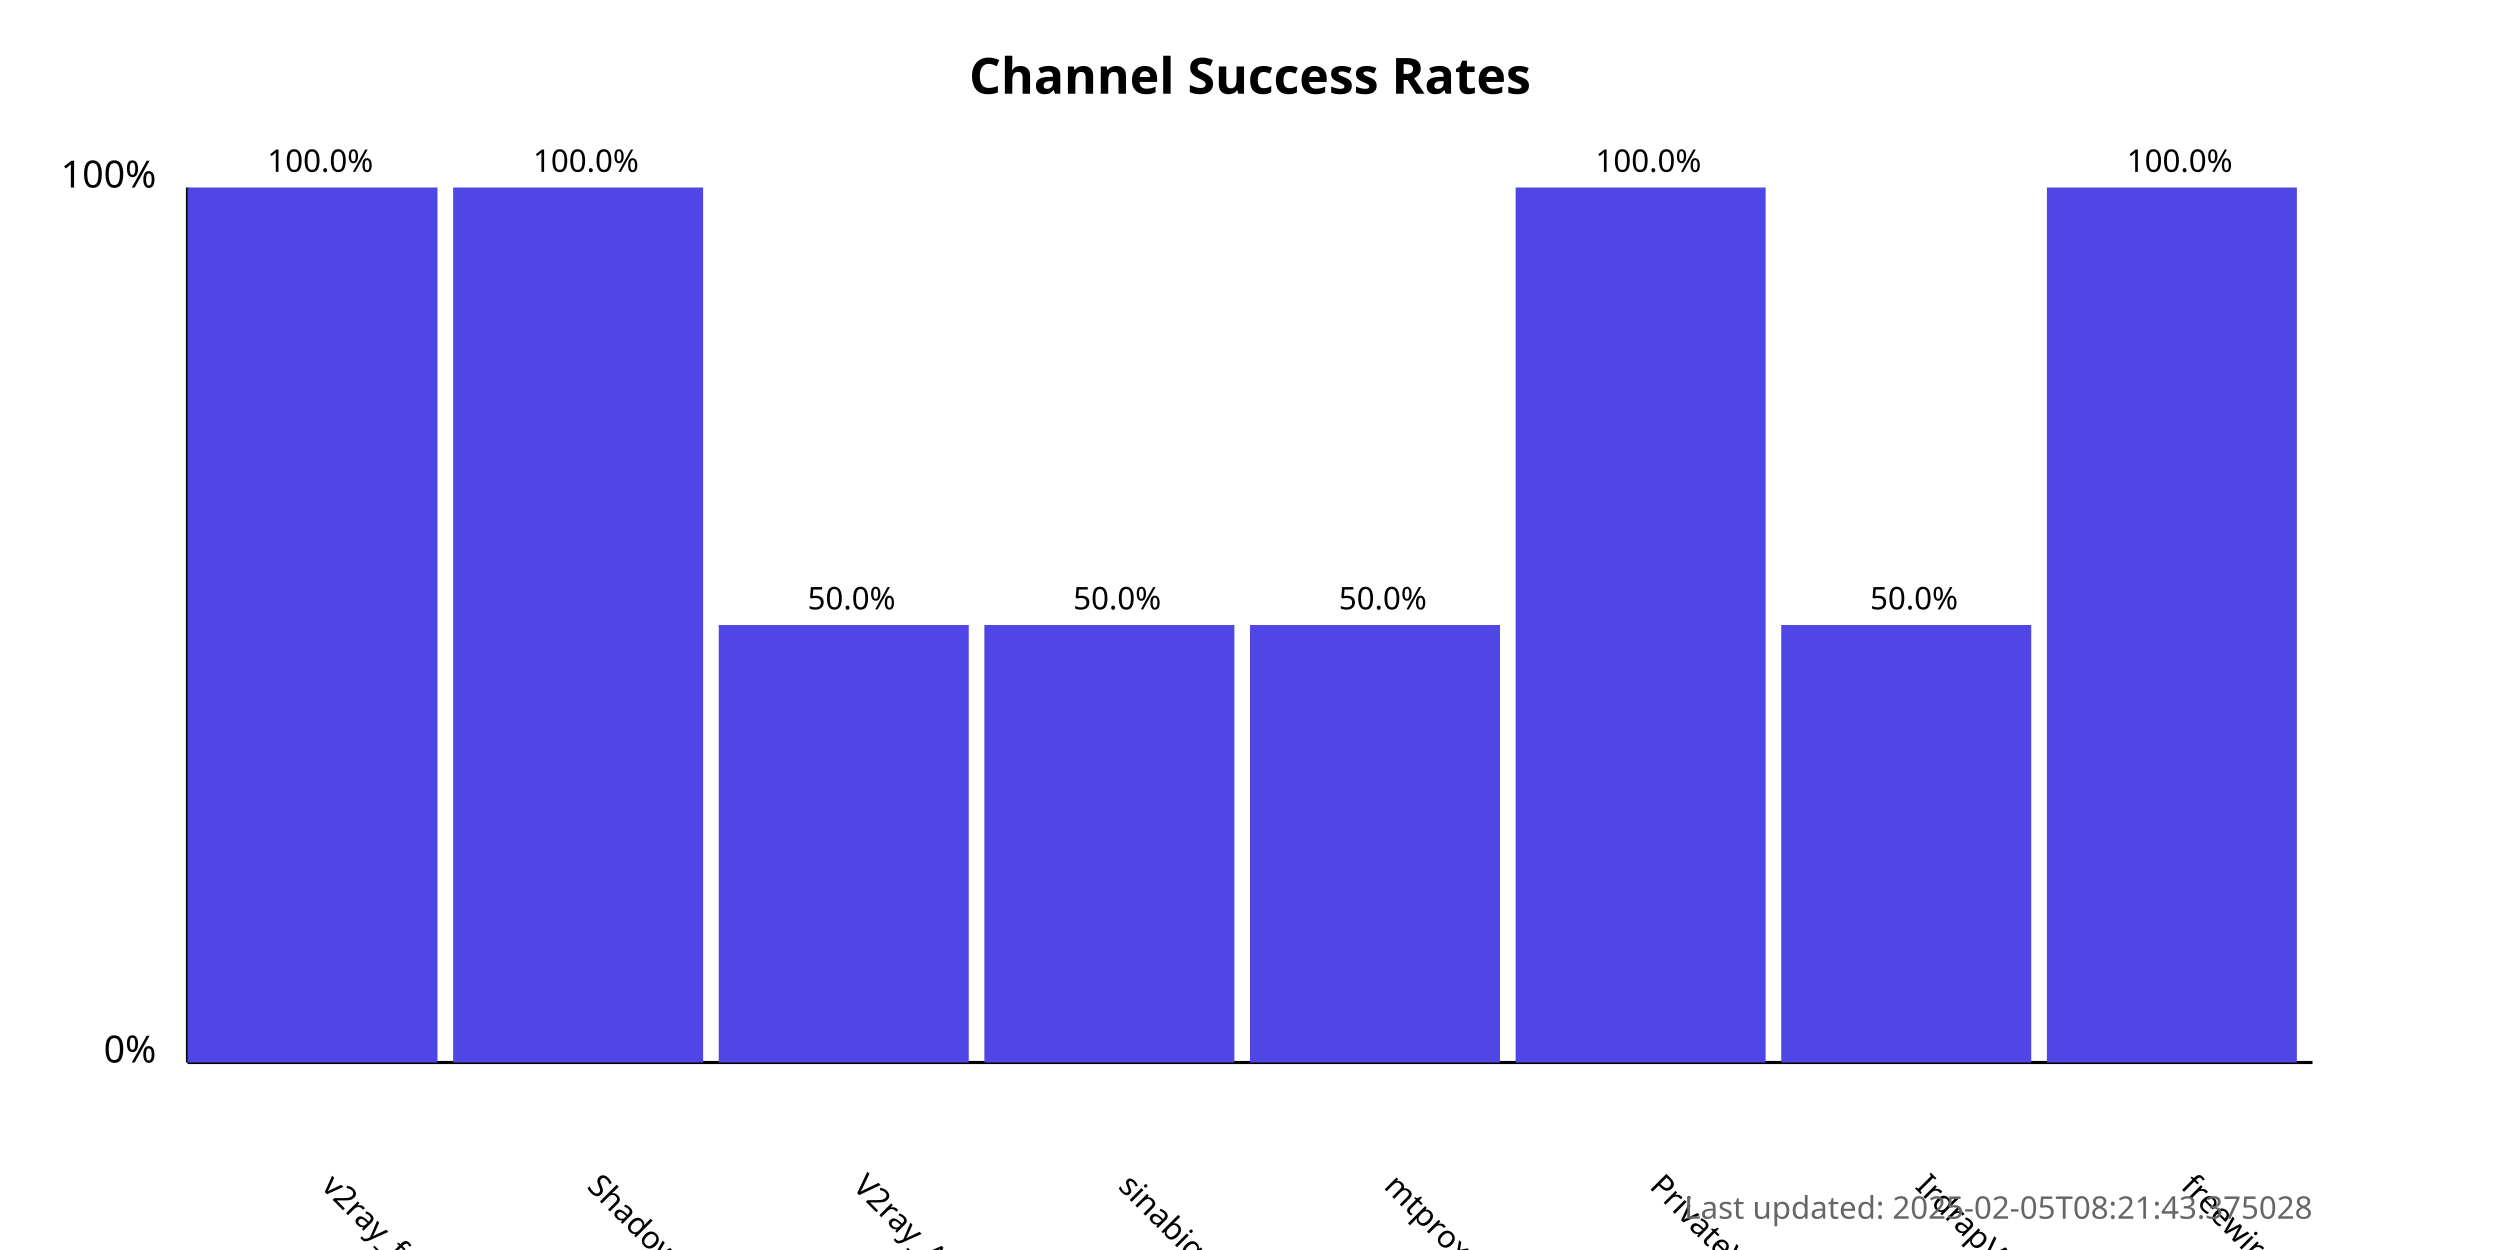
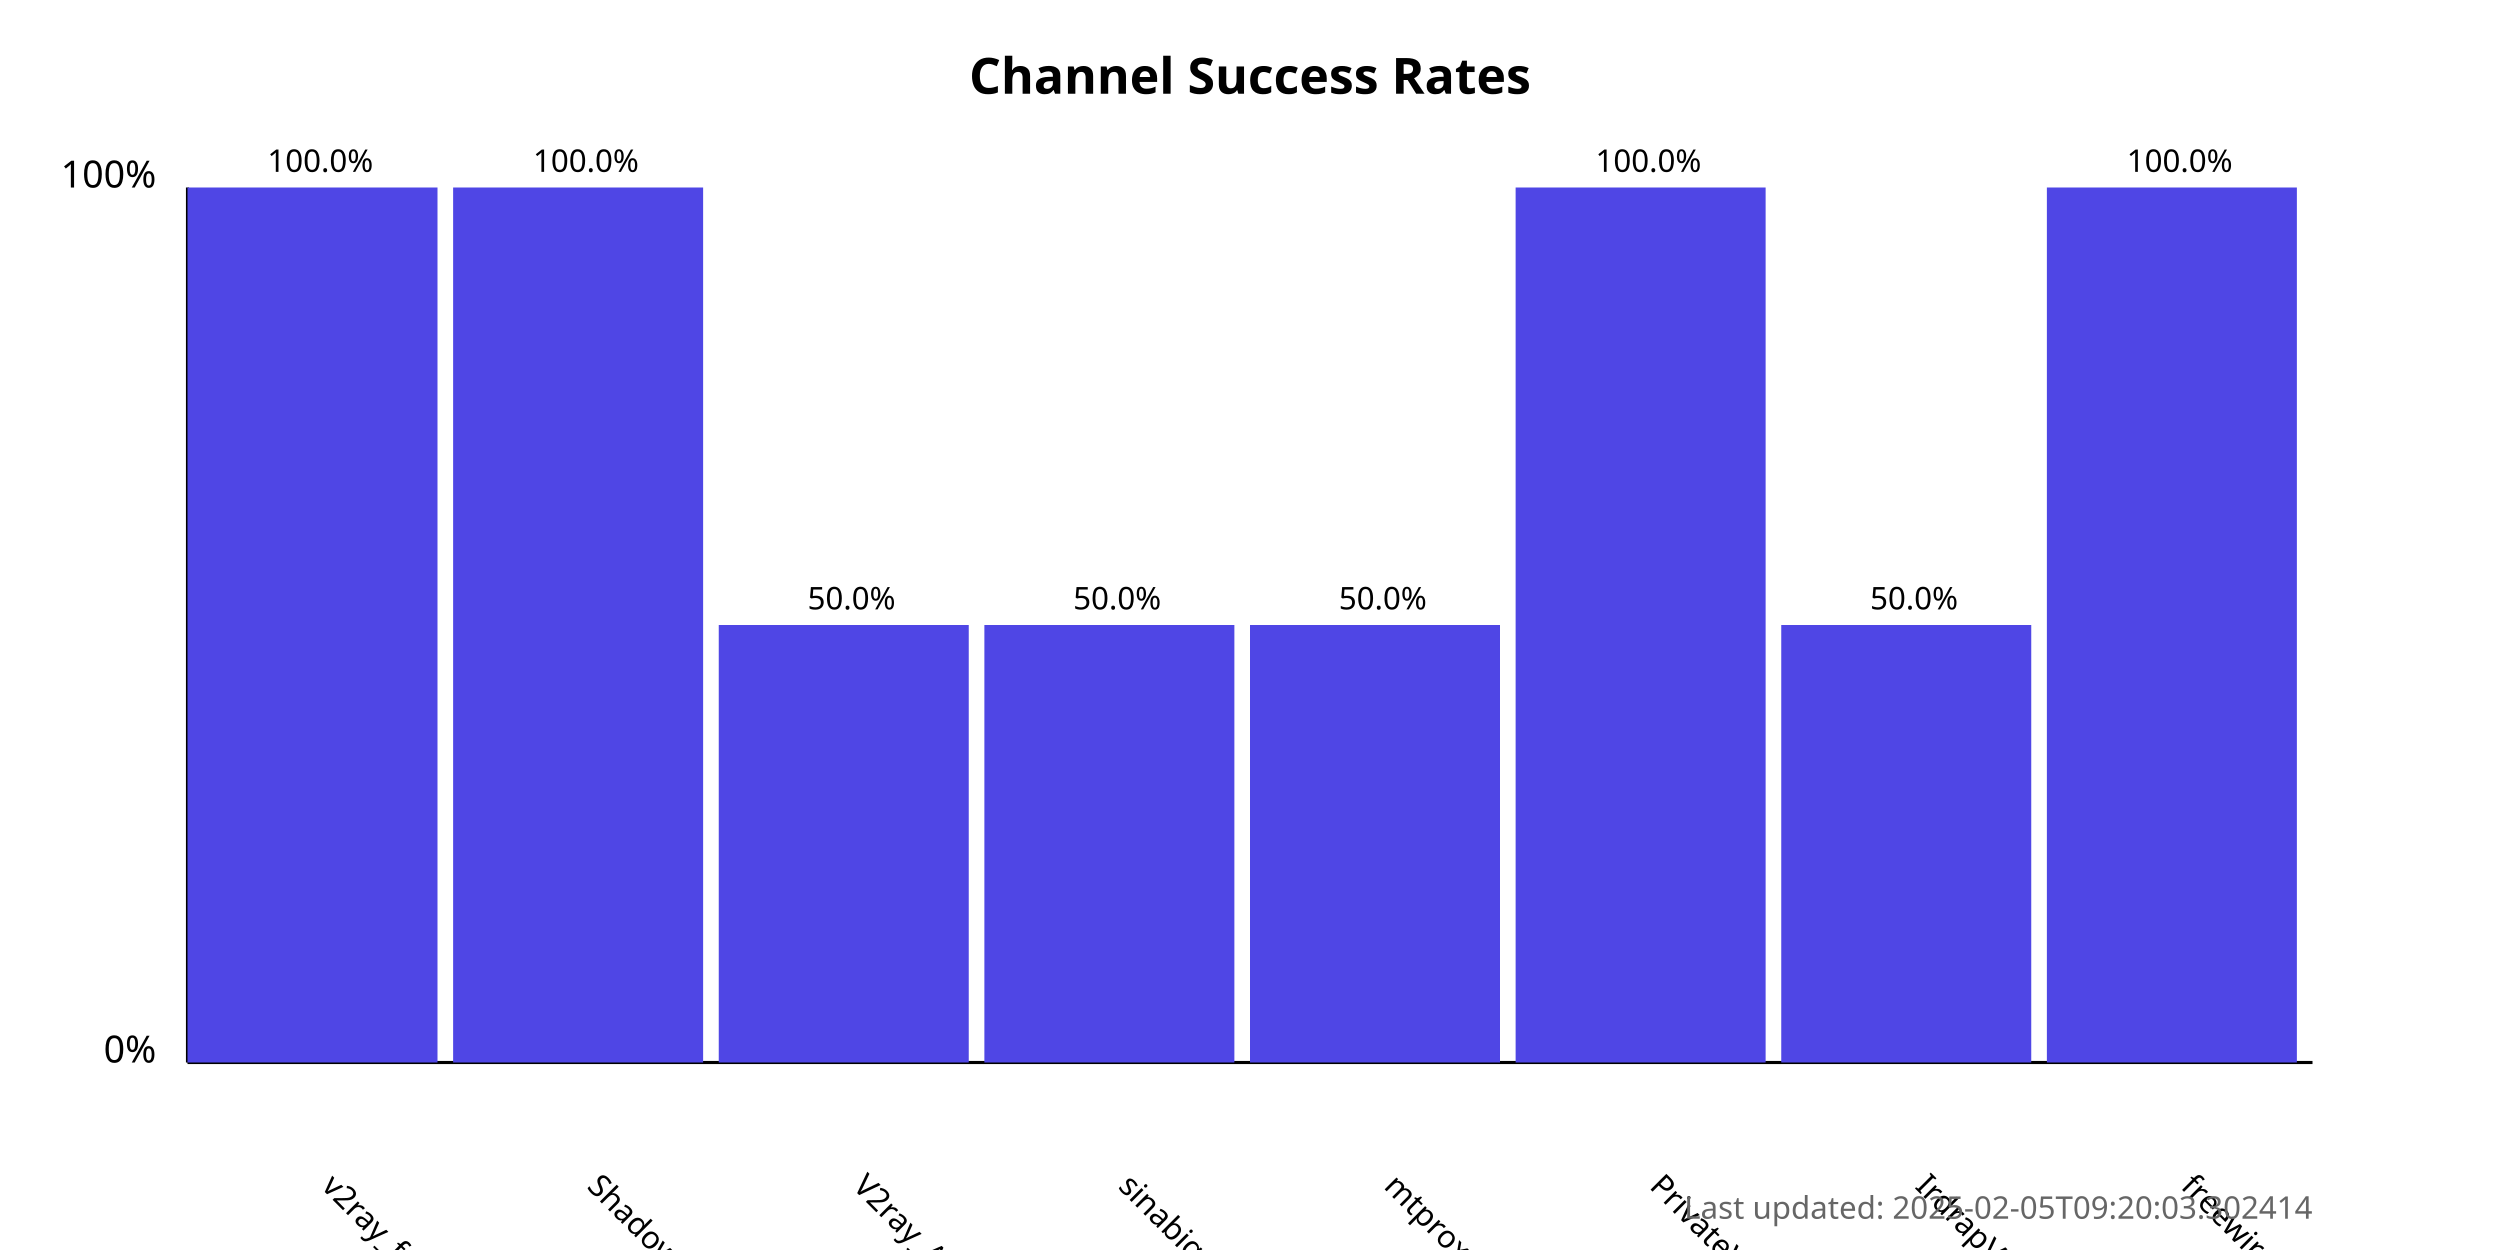
<svg xmlns="http://www.w3.org/2000/svg" width="800" height="400">
  <style>
            .chart-title { font: bold 16px sans-serif; }
            .axis-label { font: 12px sans-serif; }
            .tick-label { font: 10px sans-serif; }
            .bar { fill: #4f46e5; }
            .bar:hover { fill: #6366f1; }
            .timestamp { font: 10px sans-serif; fill: #666; }
        </style>
  <text x="400.0" y="30" text-anchor="middle" class="chart-title">
            Channel Success Rates
        </text>
  <line x1="60" y1="340" x2="60" y2="60" stroke="black" stroke-width="1" />
  <line x1="60" y1="340" x2="740" y2="340" stroke="black" stroke-width="1" />
  <text x="50" y="340" text-anchor="end" class="axis-label">0%</text>
  <text x="50" y="60" text-anchor="end" class="axis-label">100%</text>
  <g>
    <rect x="60" y="60.0" width="80.0" height="280.0" class="bar" />
    <text x="102.5" y="380" transform="rotate(45, 102.5, 380)" text-anchor="start" class="tick-label">
                v2ray_free_conf
            </text>
    <text x="102.5" y="55.0" text-anchor="middle" class="tick-label">
                100.0%
            </text>
  </g>
  <g>
    <rect x="145.0" y="60.0" width="80.0" height="280.0" class="bar" />
    <text x="187.5" y="380" transform="rotate(45, 187.5, 380)" text-anchor="start" class="tick-label">
                ShadowProxy66
            </text>
    <text x="187.5" y="55.0" text-anchor="middle" class="tick-label">
                100.0%
            </text>
  </g>
  <g>
    <rect x="230.0" y="200.0" width="80.0" height="140.0" class="bar" />
    <text x="272.5" y="380" transform="rotate(45, 272.5, 380)" text-anchor="start" class="tick-label">
                V2ray_Alpha
            </text>
    <text x="272.5" y="195.0" text-anchor="middle" class="tick-label">
                50.0%
            </text>
  </g>
  <g>
    <rect x="315.0" y="200.0" width="80.0" height="140.0" class="bar" />
    <text x="357.5" y="380" transform="rotate(45, 357.5, 380)" text-anchor="start" class="tick-label">
                sinabigo
            </text>
    <text x="357.5" y="195.0" text-anchor="middle" class="tick-label">
                50.0%
            </text>
  </g>
  <g>
    <rect x="400.0" y="200.0" width="80.0" height="140.0" class="bar" />
    <text x="442.5" y="380" transform="rotate(45, 442.5, 380)" text-anchor="start" class="tick-label">
                mtproxy_lists
            </text>
    <text x="442.5" y="195.0" text-anchor="middle" class="tick-label">
                50.0%
            </text>
  </g>
  <g>
    <rect x="485.0" y="60.0" width="80.0" height="280.0" class="bar" />
    <text x="527.5" y="380" transform="rotate(45, 527.5, 380)" text-anchor="start" class="tick-label">
                PrivateVPNs
            </text>
    <text x="527.5" y="55.0" text-anchor="middle" class="tick-label">
                100.0%
            </text>
  </g>
  <g>
    <rect x="570.0" y="200.0" width="80.0" height="140.0" class="bar" />
    <text x="612.5" y="380" transform="rotate(45, 612.5, 380)" text-anchor="start" class="tick-label">
                IrdrapVPNnews
            </text>
    <text x="612.5" y="195.0" text-anchor="middle" class="tick-label">
                50.0%
            </text>
  </g>
  <g>
    <rect x="655.0" y="60.0" width="80.0" height="280.0" class="bar" />
    <text x="697.5" y="380" transform="rotate(45, 697.5, 380)" text-anchor="start" class="tick-label">
                freewireguard
            </text>
    <text x="697.5" y="55.0" text-anchor="middle" class="tick-label">
                100.0%
            </text>
  </g>
  <text x="740" y="390" text-anchor="end" class="timestamp">
-             Last updated: 2025-02-05T08:21:43.375028
+             Last updated: 2025-02-05T09:20:03.302414
        </text>
</svg>
